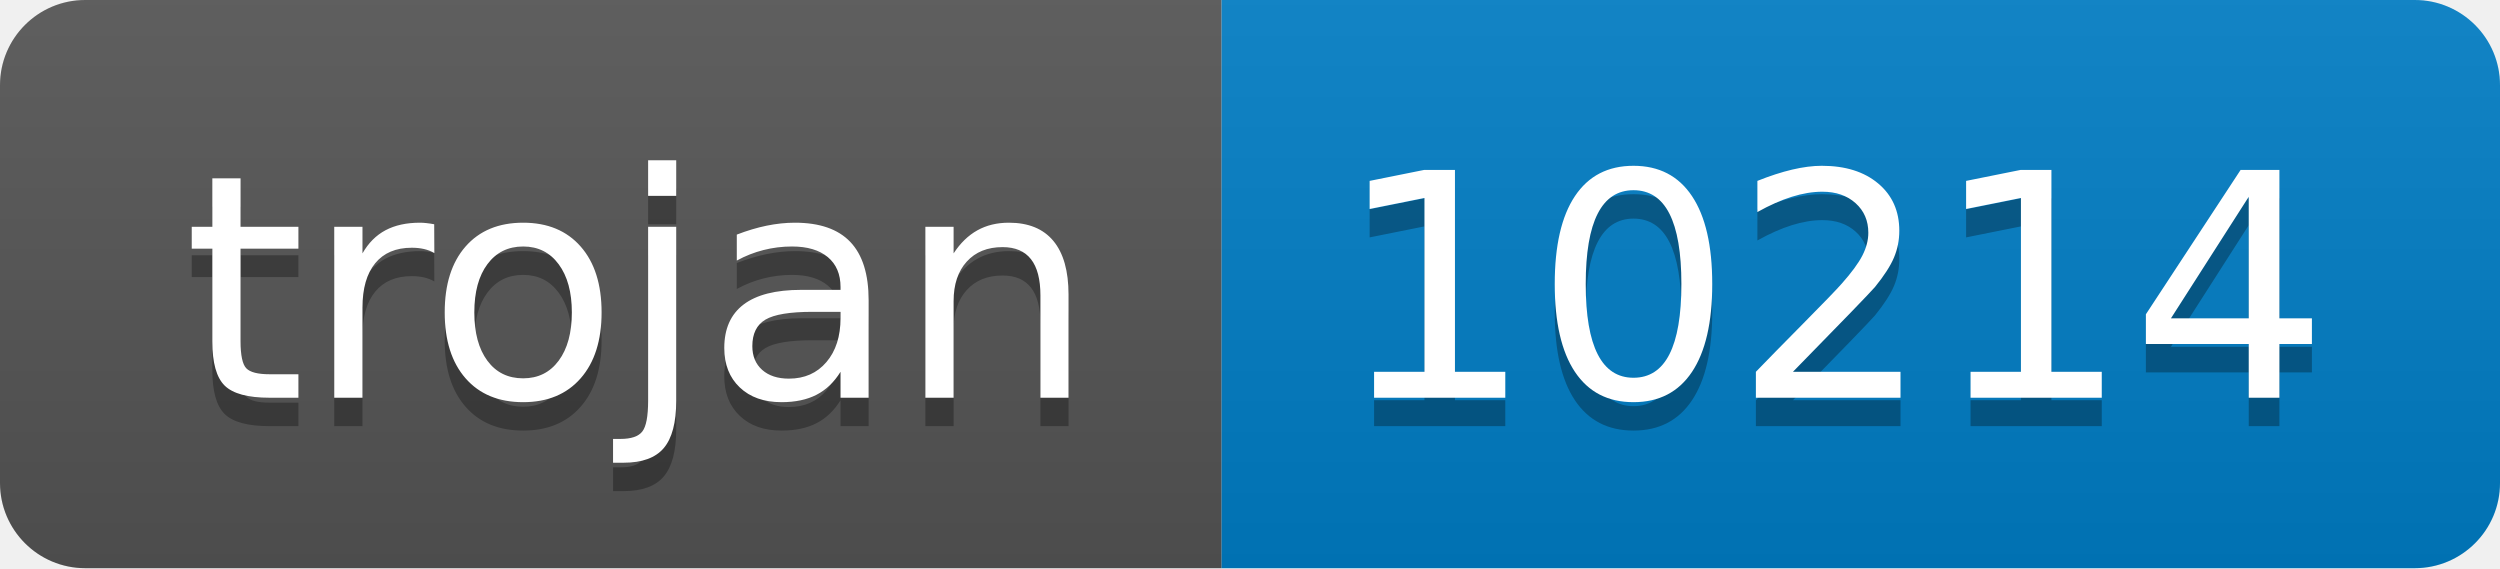
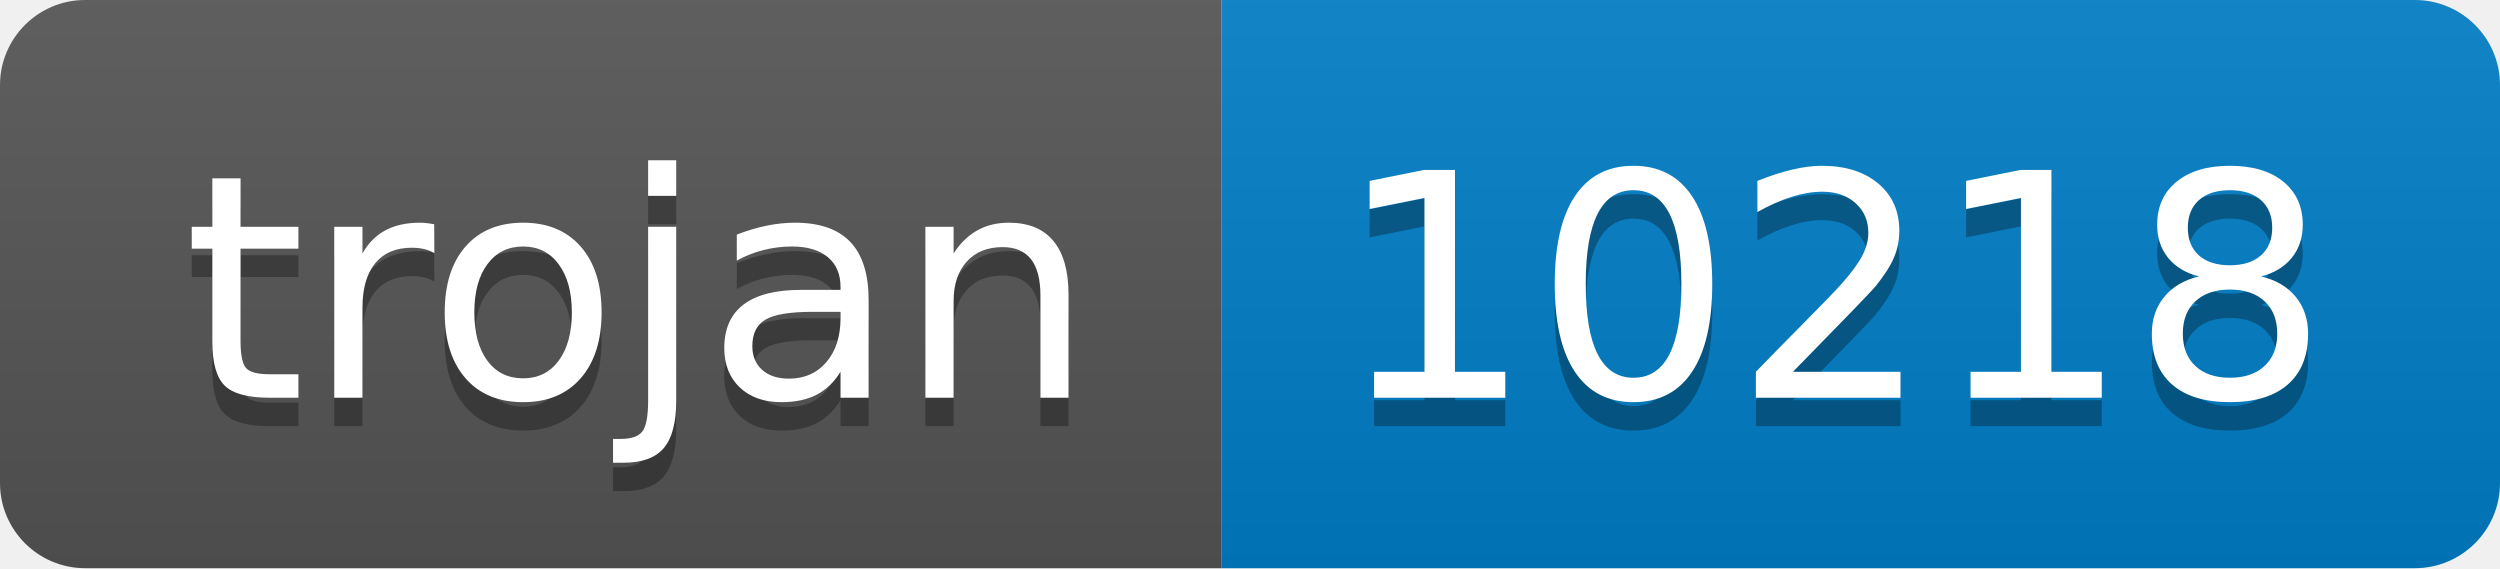
- <svg xmlns="http://www.w3.org/2000/svg" width="88" height="20" role="img" aria-label="trojan: 10214">
+ <svg xmlns="http://www.w3.org/2000/svg" width="88" height="20" role="img" aria-label="trojan: 10218">
  <linearGradient id="s" x2="0" y2="100%">
    <stop offset="0" stop-color="#bbb" stop-opacity=".1" />
    <stop offset="1" stop-opacity=".1" />
  </linearGradient>
  <clipPath id="r">
    <rect width="88" height="20" rx="3" fill="#fff" />
  </clipPath>
  <g clip-path="url(#r)">
    <rect width="43" height="20" fill="#555" />
    <rect x="43" width="45" height="20" fill="#007ec6" />
    <rect width="88" height="20" fill="url(#s)" />
  </g>
  <g fill="#fff" text-anchor="middle" font-family="Verdana,Geneva,DejaVu Sans,sans-serif" text-rendering="geometricPrecision" font-size="110">
    <text aria-hidden="true" x="225" y="150" fill="#010101" fill-opacity=".3" transform="scale(.1)" textLength="330">trojan</text>
    <text x="225" y="140" transform="scale(.1)" fill="#fff" textLength="330">trojan</text>
-     <text aria-hidden="true" x="645" y="150" fill="#010101" fill-opacity=".3" transform="scale(.1)" textLength="350">10214</text>
-     <text x="645" y="140" transform="scale(.1)" fill="#fff" textLength="350">10214</text>
+     <text aria-hidden="true" x="645" y="150" fill="#010101" fill-opacity=".3" transform="scale(.1)" textLength="350">10218</text>
+     <text x="645" y="140" transform="scale(.1)" fill="#fff" textLength="350">10218</text>
  </g>
</svg>
